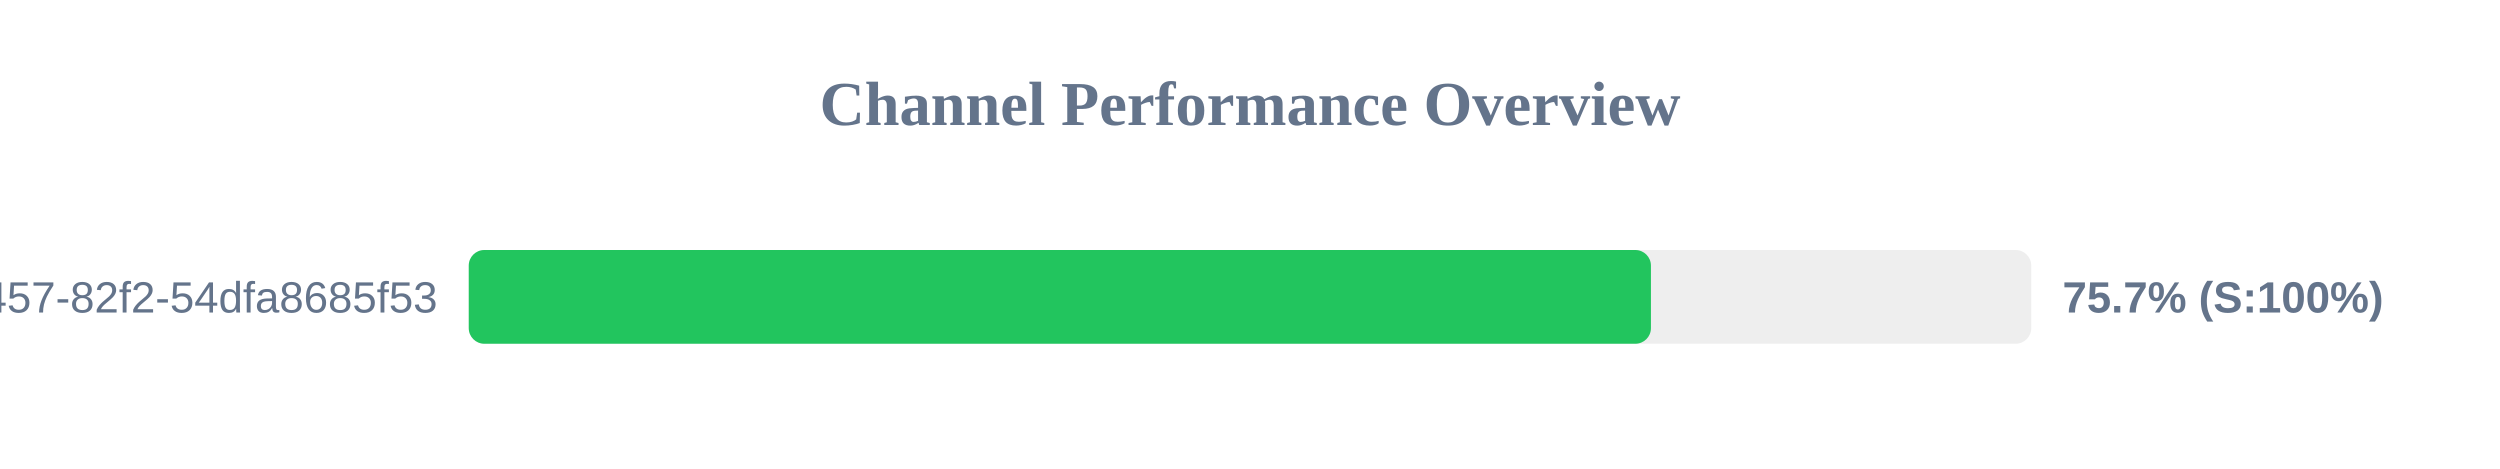
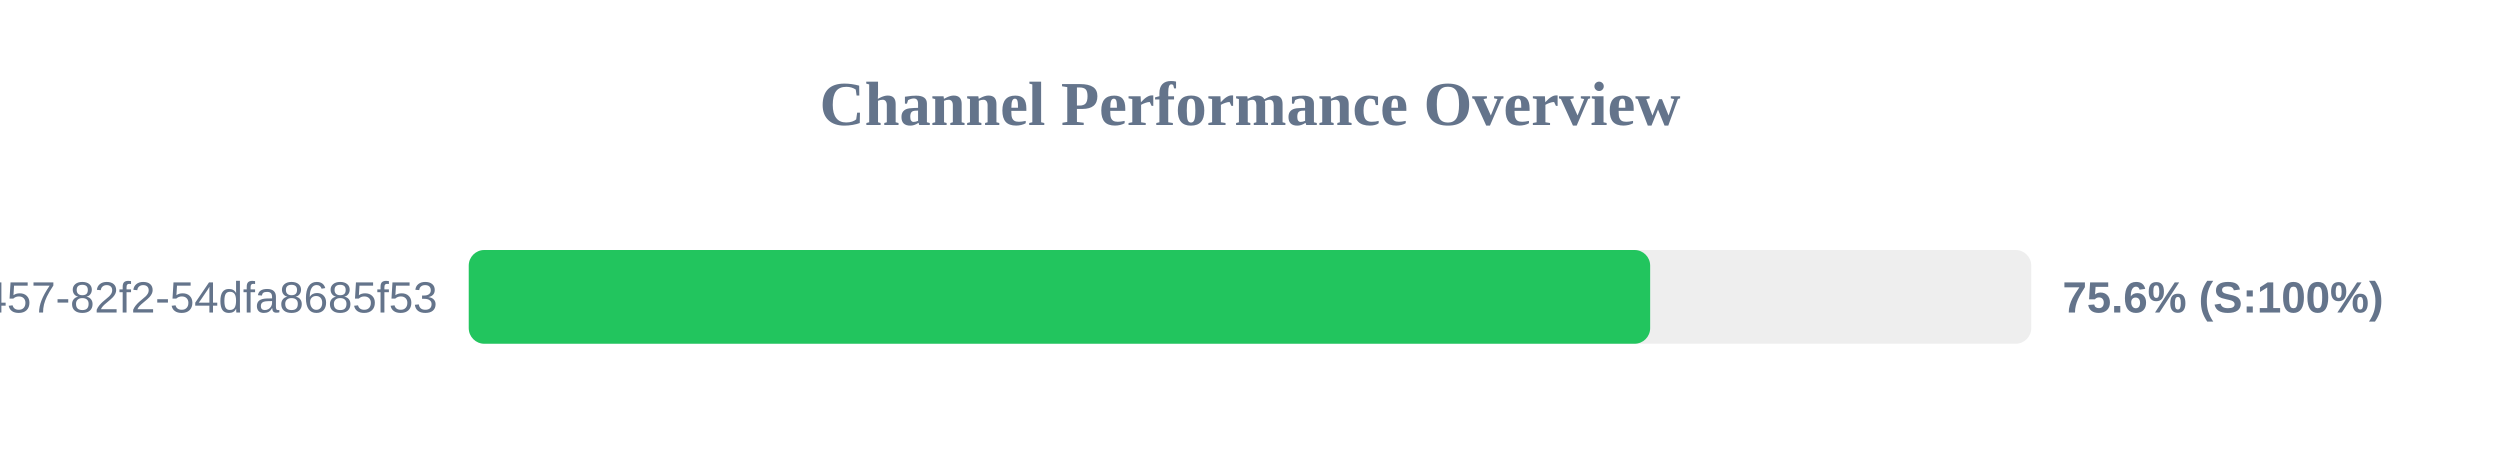
<svg xmlns="http://www.w3.org/2000/svg" width="800" height="150" version="1.1">
  <style>
        .row { font: 14px Arial; fill: #64748b; }
        .score { font: bold 14px Arial; fill: #64748b; }
    </style>
  <text x="400" y="40" text-anchor="middle" font-size="20px" font-weight="bold" fill="#64748b">Channel Performance Overview</text>
  <rect x="150" y="80" width="500" height="30" fill="#eee" rx="5" />
-   <rect x="150" y="80" width="378.3" height="30" fill="#22c55e" rx="5" />
+   <rect x="150" y="80" width="378.05" height="30" fill="#22c55e" rx="5" />
  <text x="140" y="100" text-anchor="end" class="row">?uuid=413c8b50-96bf-4457-82f2-54dfa8685f53</text>
-   <text x="660" y="100" text-anchor="start" class="score">75.7% (S:100%)</text>
+   <text x="660" y="100" text-anchor="start" class="score">75.6% (S:100%)</text>
</svg>
